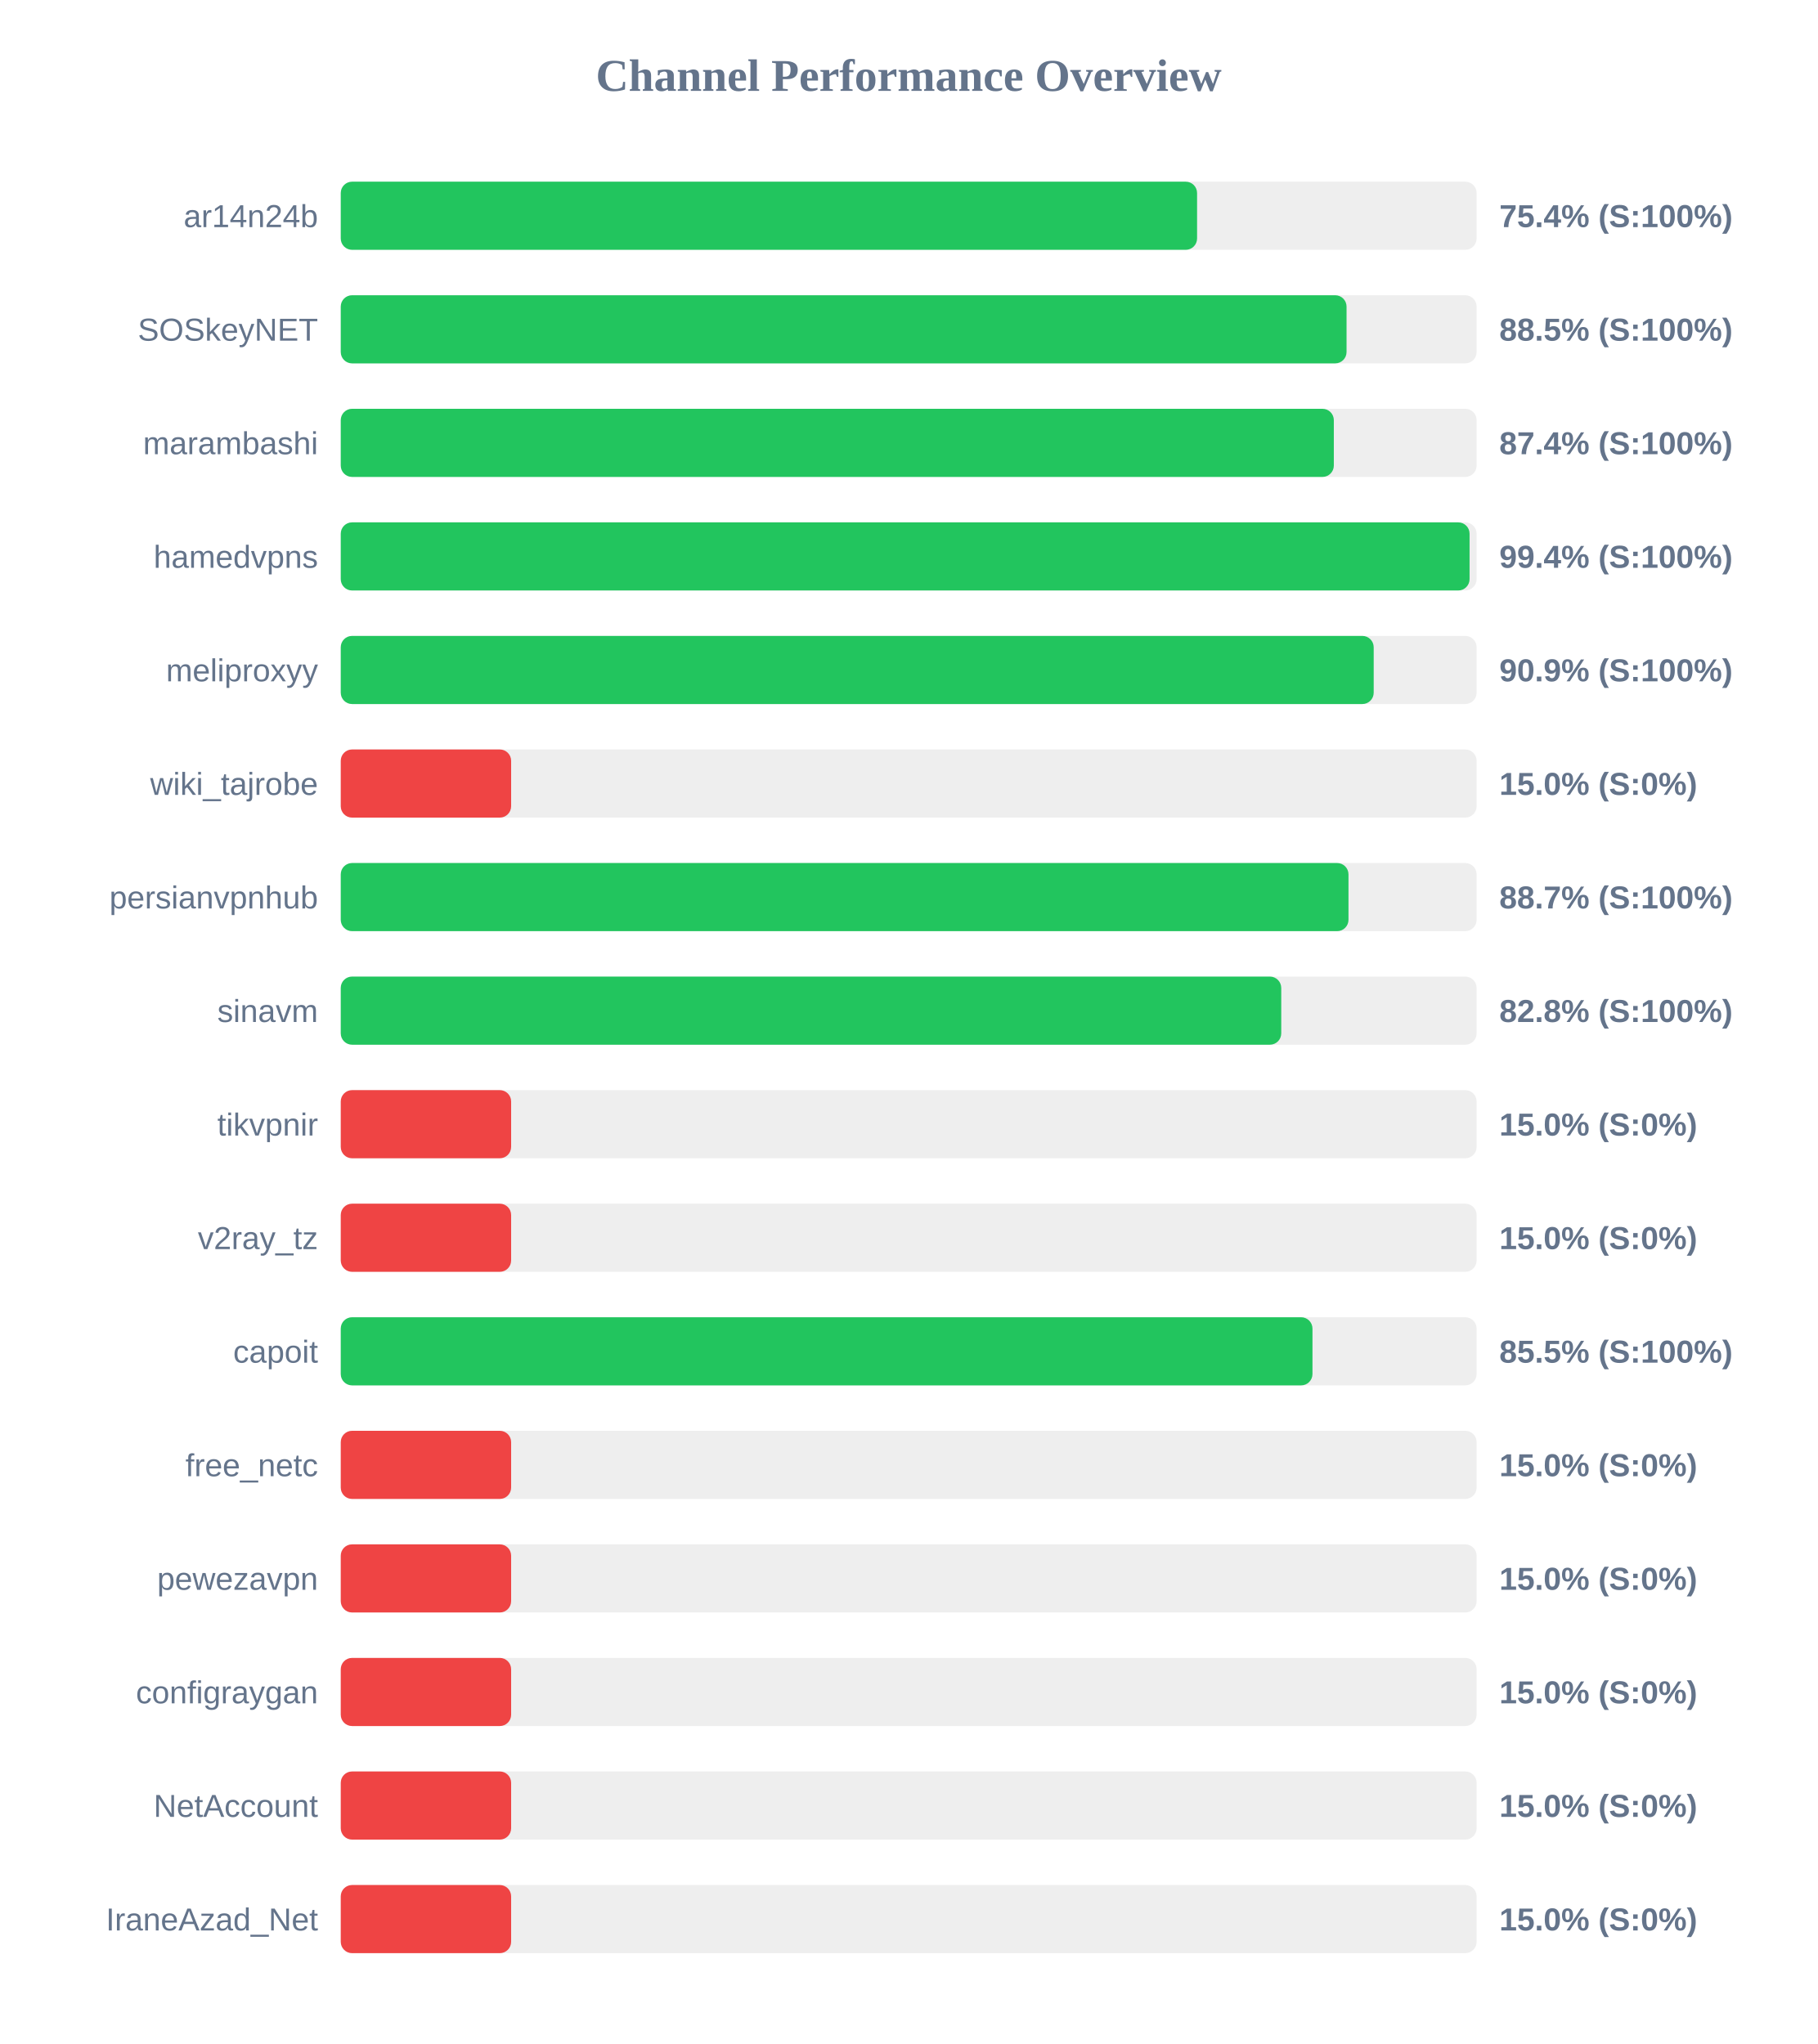
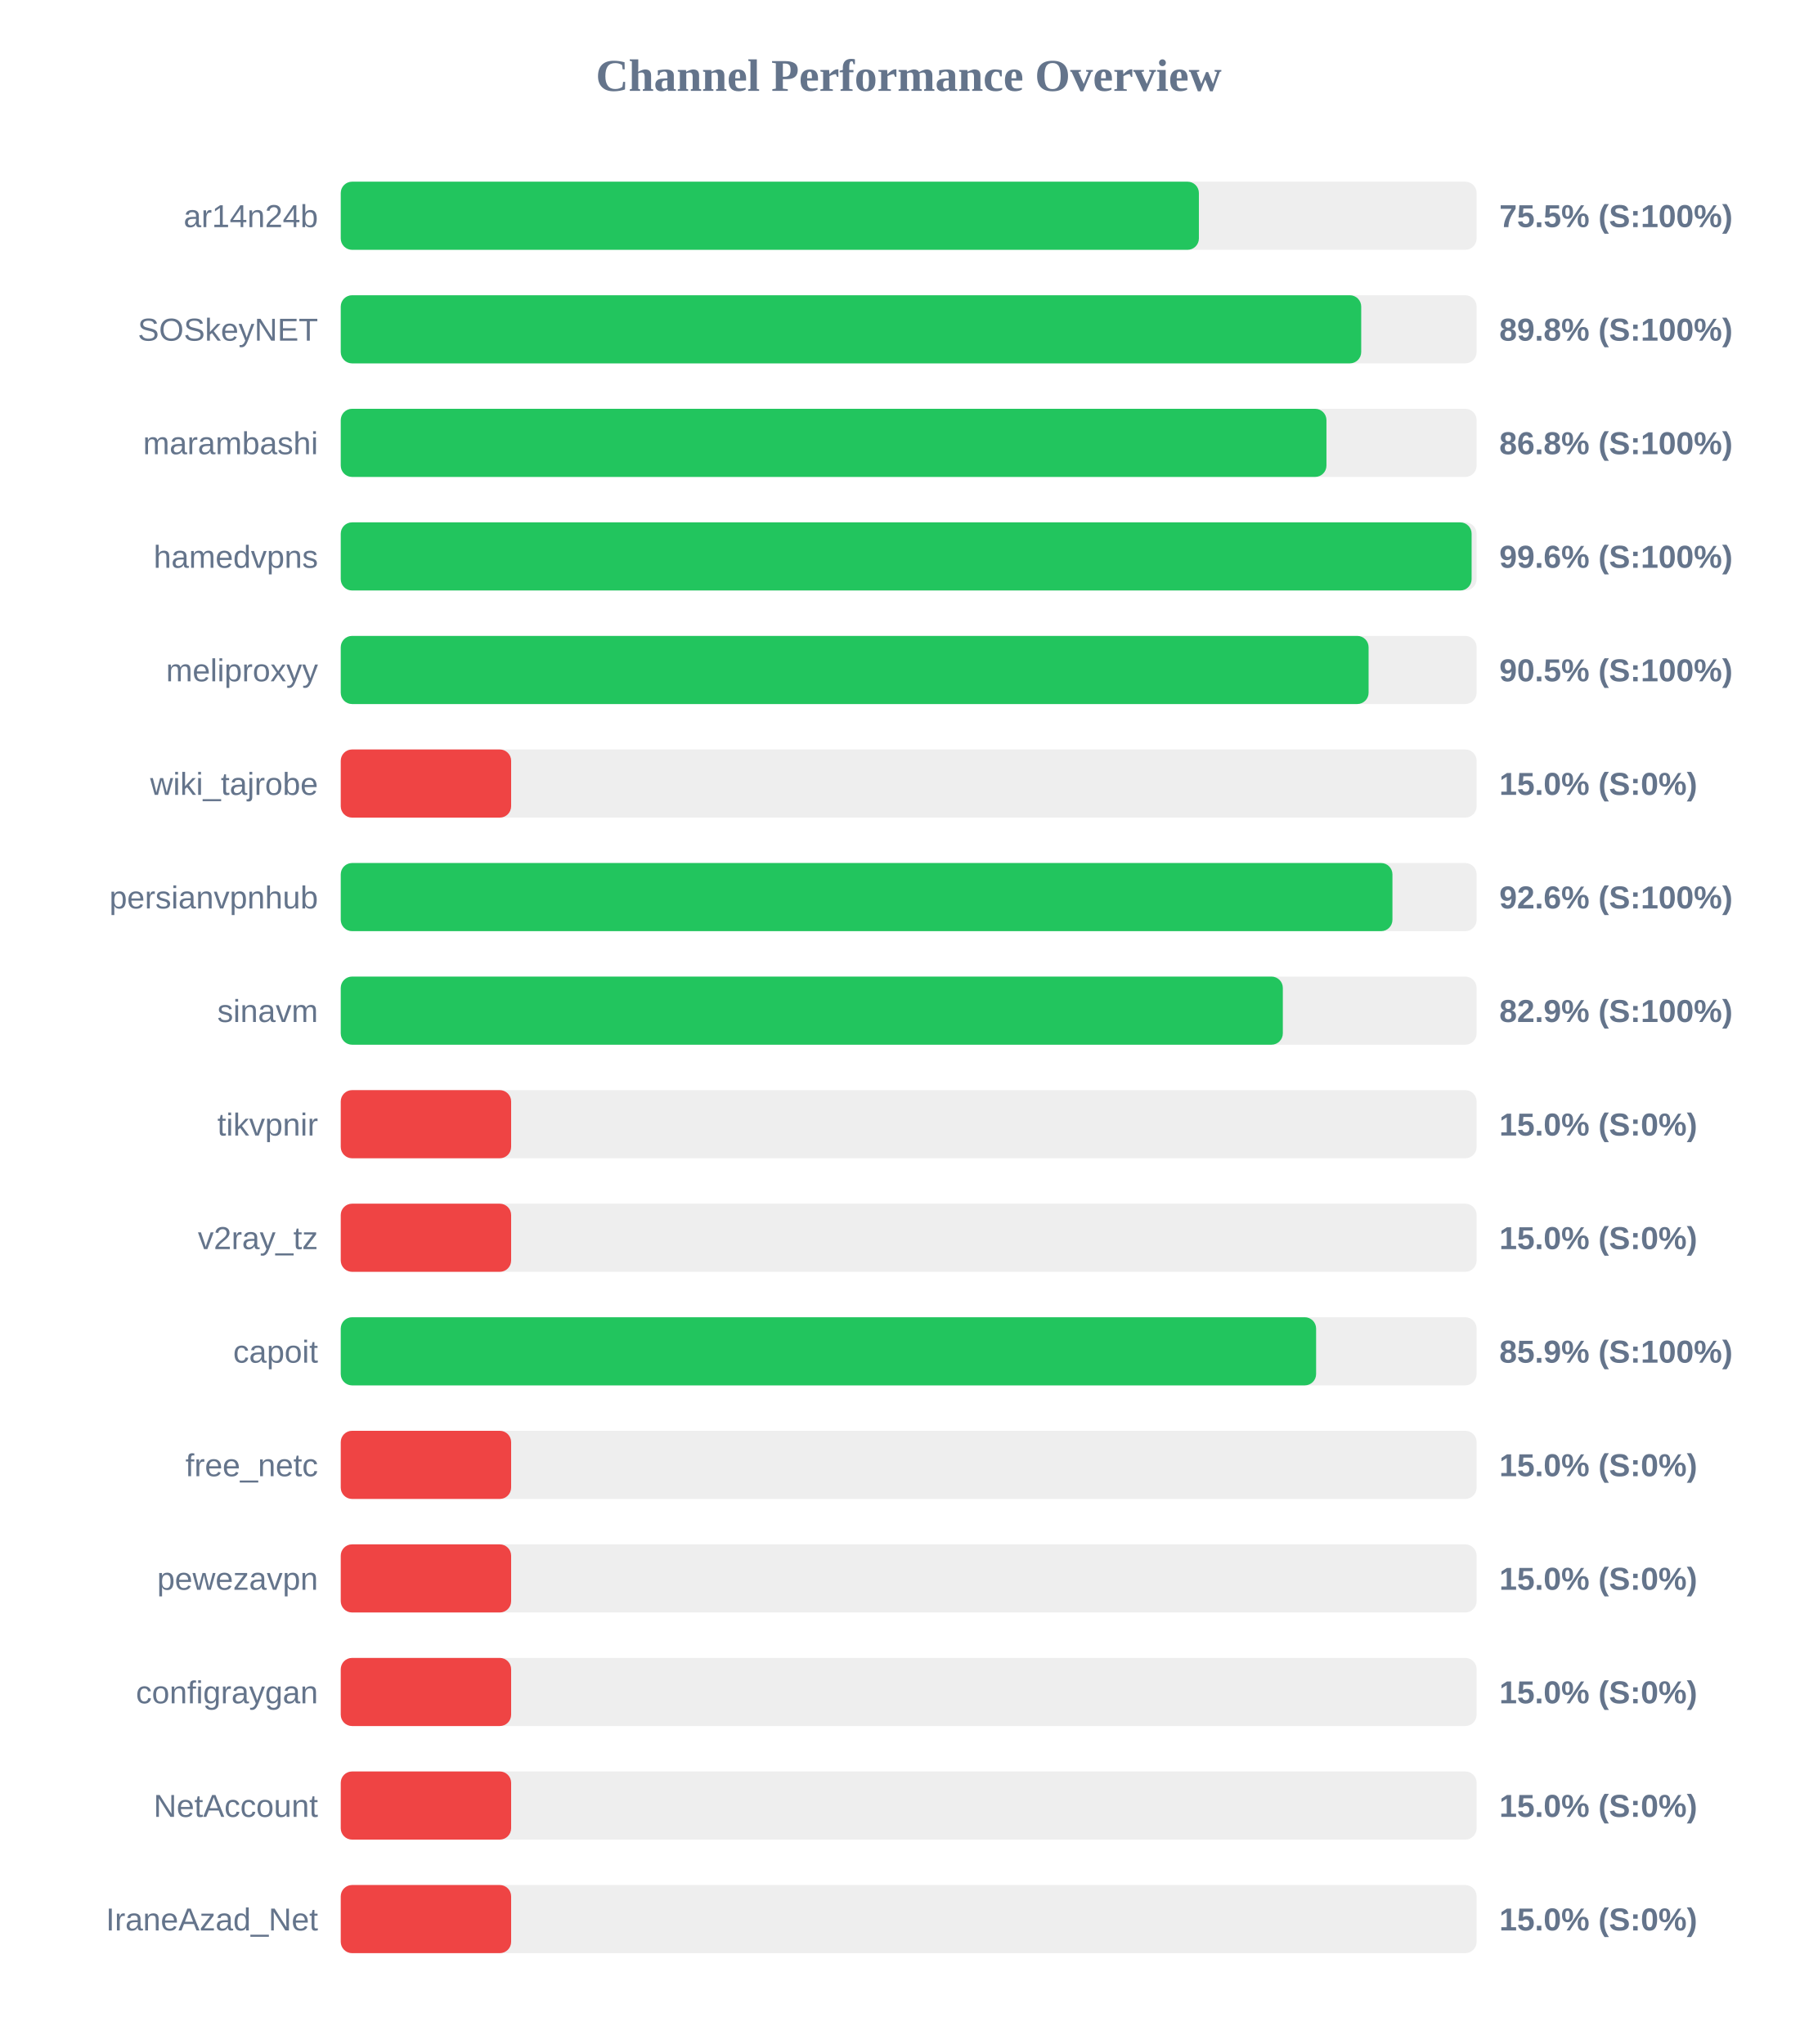
<svg xmlns="http://www.w3.org/2000/svg" width="800" height="900" version="1.1">
  <style>
        .row { font: 14px Arial; fill: #64748b; }
        .score { font: bold 14px Arial; fill: #64748b; }
    </style>
  <text x="400" y="40" text-anchor="middle" font-size="20px" font-weight="bold" fill="#64748b">Channel Performance Overview</text>
  <rect x="150" y="80" width="500" height="30" fill="#eee" rx="5" />
-   <rect x="150" y="80" width="376.95" height="30" fill="#22c55e" rx="5" />
+   <rect x="150" y="80" width="377.75" height="30" fill="#22c55e" rx="5" />
  <text x="140" y="100" text-anchor="end" class="row">ar14n24b</text>
-   <text x="660" y="100" text-anchor="start" class="score">75.4% (S:100%)</text>
+   <text x="660" y="100" text-anchor="start" class="score">75.5% (S:100%)</text>
  <rect x="150" y="130" width="500" height="30" fill="#eee" rx="5" />
-   <rect x="150" y="130" width="442.75" height="30" fill="#22c55e" rx="5" />
+   <rect x="150" y="130" width="449.2" height="30" fill="#22c55e" rx="5" />
  <text x="140" y="150" text-anchor="end" class="row">SOSkeyNET</text>
-   <text x="660" y="150" text-anchor="start" class="score">88.5% (S:100%)</text>
+   <text x="660" y="150" text-anchor="start" class="score">89.8% (S:100%)</text>
  <rect x="150" y="180" width="500" height="30" fill="#eee" rx="5" />
-   <rect x="150" y="180" width="437.15" height="30" fill="#22c55e" rx="5" />
+   <rect x="150" y="180" width="433.9" height="30" fill="#22c55e" rx="5" />
  <text x="140" y="200" text-anchor="end" class="row">marambashi</text>
-   <text x="660" y="200" text-anchor="start" class="score">87.4% (S:100%)</text>
+   <text x="660" y="200" text-anchor="start" class="score">86.8% (S:100%)</text>
  <rect x="150" y="230" width="500" height="30" fill="#eee" rx="5" />
-   <rect x="150" y="230" width="496.9" height="30" fill="#22c55e" rx="5" />
+   <rect x="150" y="230" width="497.8" height="30" fill="#22c55e" rx="5" />
  <text x="140" y="250" text-anchor="end" class="row">hamedvpns</text>
-   <text x="660" y="250" text-anchor="start" class="score">99.4% (S:100%)</text>
+   <text x="660" y="250" text-anchor="start" class="score">99.6% (S:100%)</text>
  <rect x="150" y="280" width="500" height="30" fill="#eee" rx="5" />
-   <rect x="150" y="280" width="454.7" height="30" fill="#22c55e" rx="5" />
+   <rect x="150" y="280" width="452.45" height="30" fill="#22c55e" rx="5" />
  <text x="140" y="300" text-anchor="end" class="row">meliproxyy</text>
-   <text x="660" y="300" text-anchor="start" class="score">90.9% (S:100%)</text>
+   <text x="660" y="300" text-anchor="start" class="score">90.5% (S:100%)</text>
  <rect x="150" y="330" width="500" height="30" fill="#eee" rx="5" />
  <rect x="150" y="330" width="75.0" height="30" fill="#ef4444" rx="5" />
  <text x="140" y="350" text-anchor="end" class="row">wiki_tajrobe</text>
  <text x="660" y="350" text-anchor="start" class="score">15.0% (S:0%)</text>
  <rect x="150" y="380" width="500" height="30" fill="#eee" rx="5" />
-   <rect x="150" y="380" width="443.6" height="30" fill="#22c55e" rx="5" />
+   <rect x="150" y="380" width="462.95" height="30" fill="#22c55e" rx="5" />
  <text x="140" y="400" text-anchor="end" class="row">persianvpnhub</text>
-   <text x="660" y="400" text-anchor="start" class="score">88.7% (S:100%)</text>
+   <text x="660" y="400" text-anchor="start" class="score">92.6% (S:100%)</text>
  <rect x="150" y="430" width="500" height="30" fill="#eee" rx="5" />
-   <rect x="150" y="430" width="414.0" height="30" fill="#22c55e" rx="5" />
+   <rect x="150" y="430" width="414.7" height="30" fill="#22c55e" rx="5" />
  <text x="140" y="450" text-anchor="end" class="row">sinavm</text>
-   <text x="660" y="450" text-anchor="start" class="score">82.8% (S:100%)</text>
+   <text x="660" y="450" text-anchor="start" class="score">82.9% (S:100%)</text>
  <rect x="150" y="480" width="500" height="30" fill="#eee" rx="5" />
  <rect x="150" y="480" width="75.0" height="30" fill="#ef4444" rx="5" />
  <text x="140" y="500" text-anchor="end" class="row">tikvpnir</text>
  <text x="660" y="500" text-anchor="start" class="score">15.0% (S:0%)</text>
  <rect x="150" y="530" width="500" height="30" fill="#eee" rx="5" />
  <rect x="150" y="530" width="75.0" height="30" fill="#ef4444" rx="5" />
  <text x="140" y="550" text-anchor="end" class="row">v2ray_tz</text>
  <text x="660" y="550" text-anchor="start" class="score">15.0% (S:0%)</text>
  <rect x="150" y="580" width="500" height="30" fill="#eee" rx="5" />
-   <rect x="150" y="580" width="427.75" height="30" fill="#22c55e" rx="5" />
+   <rect x="150" y="580" width="429.35" height="30" fill="#22c55e" rx="5" />
  <text x="140" y="600" text-anchor="end" class="row">capoit</text>
-   <text x="660" y="600" text-anchor="start" class="score">85.5% (S:100%)</text>
+   <text x="660" y="600" text-anchor="start" class="score">85.9% (S:100%)</text>
  <rect x="150" y="630" width="500" height="30" fill="#eee" rx="5" />
  <rect x="150" y="630" width="75.0" height="30" fill="#ef4444" rx="5" />
  <text x="140" y="650" text-anchor="end" class="row">free_netc</text>
  <text x="660" y="650" text-anchor="start" class="score">15.0% (S:0%)</text>
  <rect x="150" y="680" width="500" height="30" fill="#eee" rx="5" />
  <rect x="150" y="680" width="75.0" height="30" fill="#ef4444" rx="5" />
  <text x="140" y="700" text-anchor="end" class="row">pewezavpn</text>
  <text x="660" y="700" text-anchor="start" class="score">15.0% (S:0%)</text>
  <rect x="150" y="730" width="500" height="30" fill="#eee" rx="5" />
  <rect x="150" y="730" width="75.0" height="30" fill="#ef4444" rx="5" />
  <text x="140" y="750" text-anchor="end" class="row">configraygan</text>
  <text x="660" y="750" text-anchor="start" class="score">15.0% (S:0%)</text>
  <rect x="150" y="780" width="500" height="30" fill="#eee" rx="5" />
  <rect x="150" y="780" width="75.0" height="30" fill="#ef4444" rx="5" />
  <text x="140" y="800" text-anchor="end" class="row">NetAccount</text>
  <text x="660" y="800" text-anchor="start" class="score">15.0% (S:0%)</text>
  <rect x="150" y="830" width="500" height="30" fill="#eee" rx="5" />
  <rect x="150" y="830" width="75.0" height="30" fill="#ef4444" rx="5" />
  <text x="140" y="850" text-anchor="end" class="row">IraneAzad_Net</text>
  <text x="660" y="850" text-anchor="start" class="score">15.0% (S:0%)</text>
</svg>
